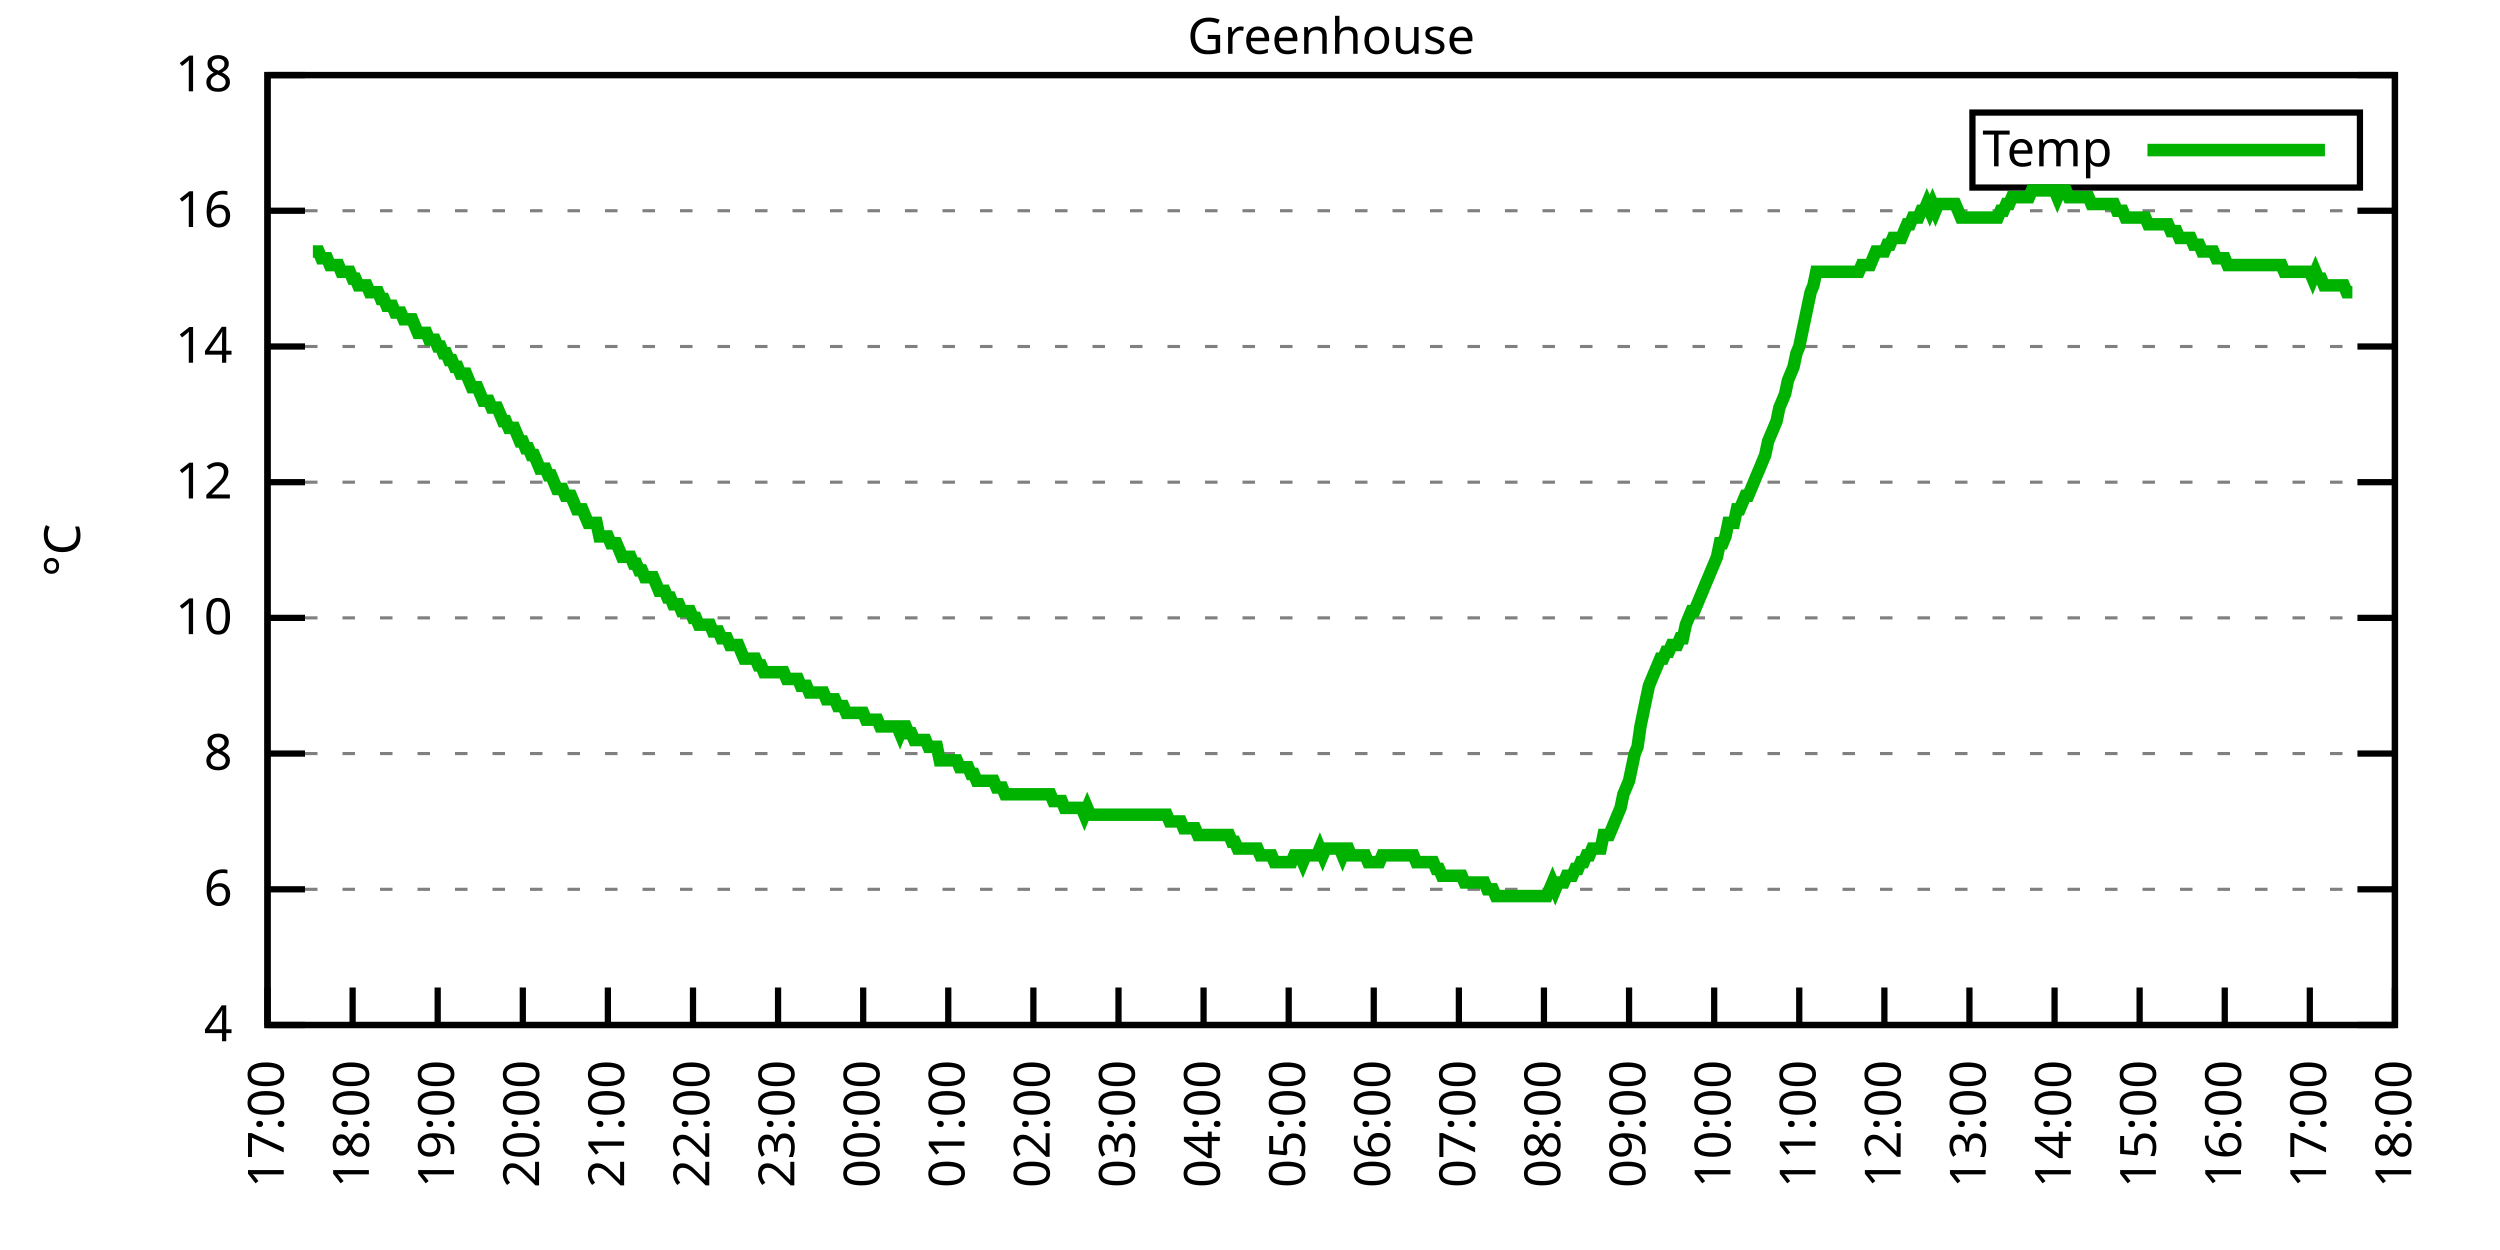
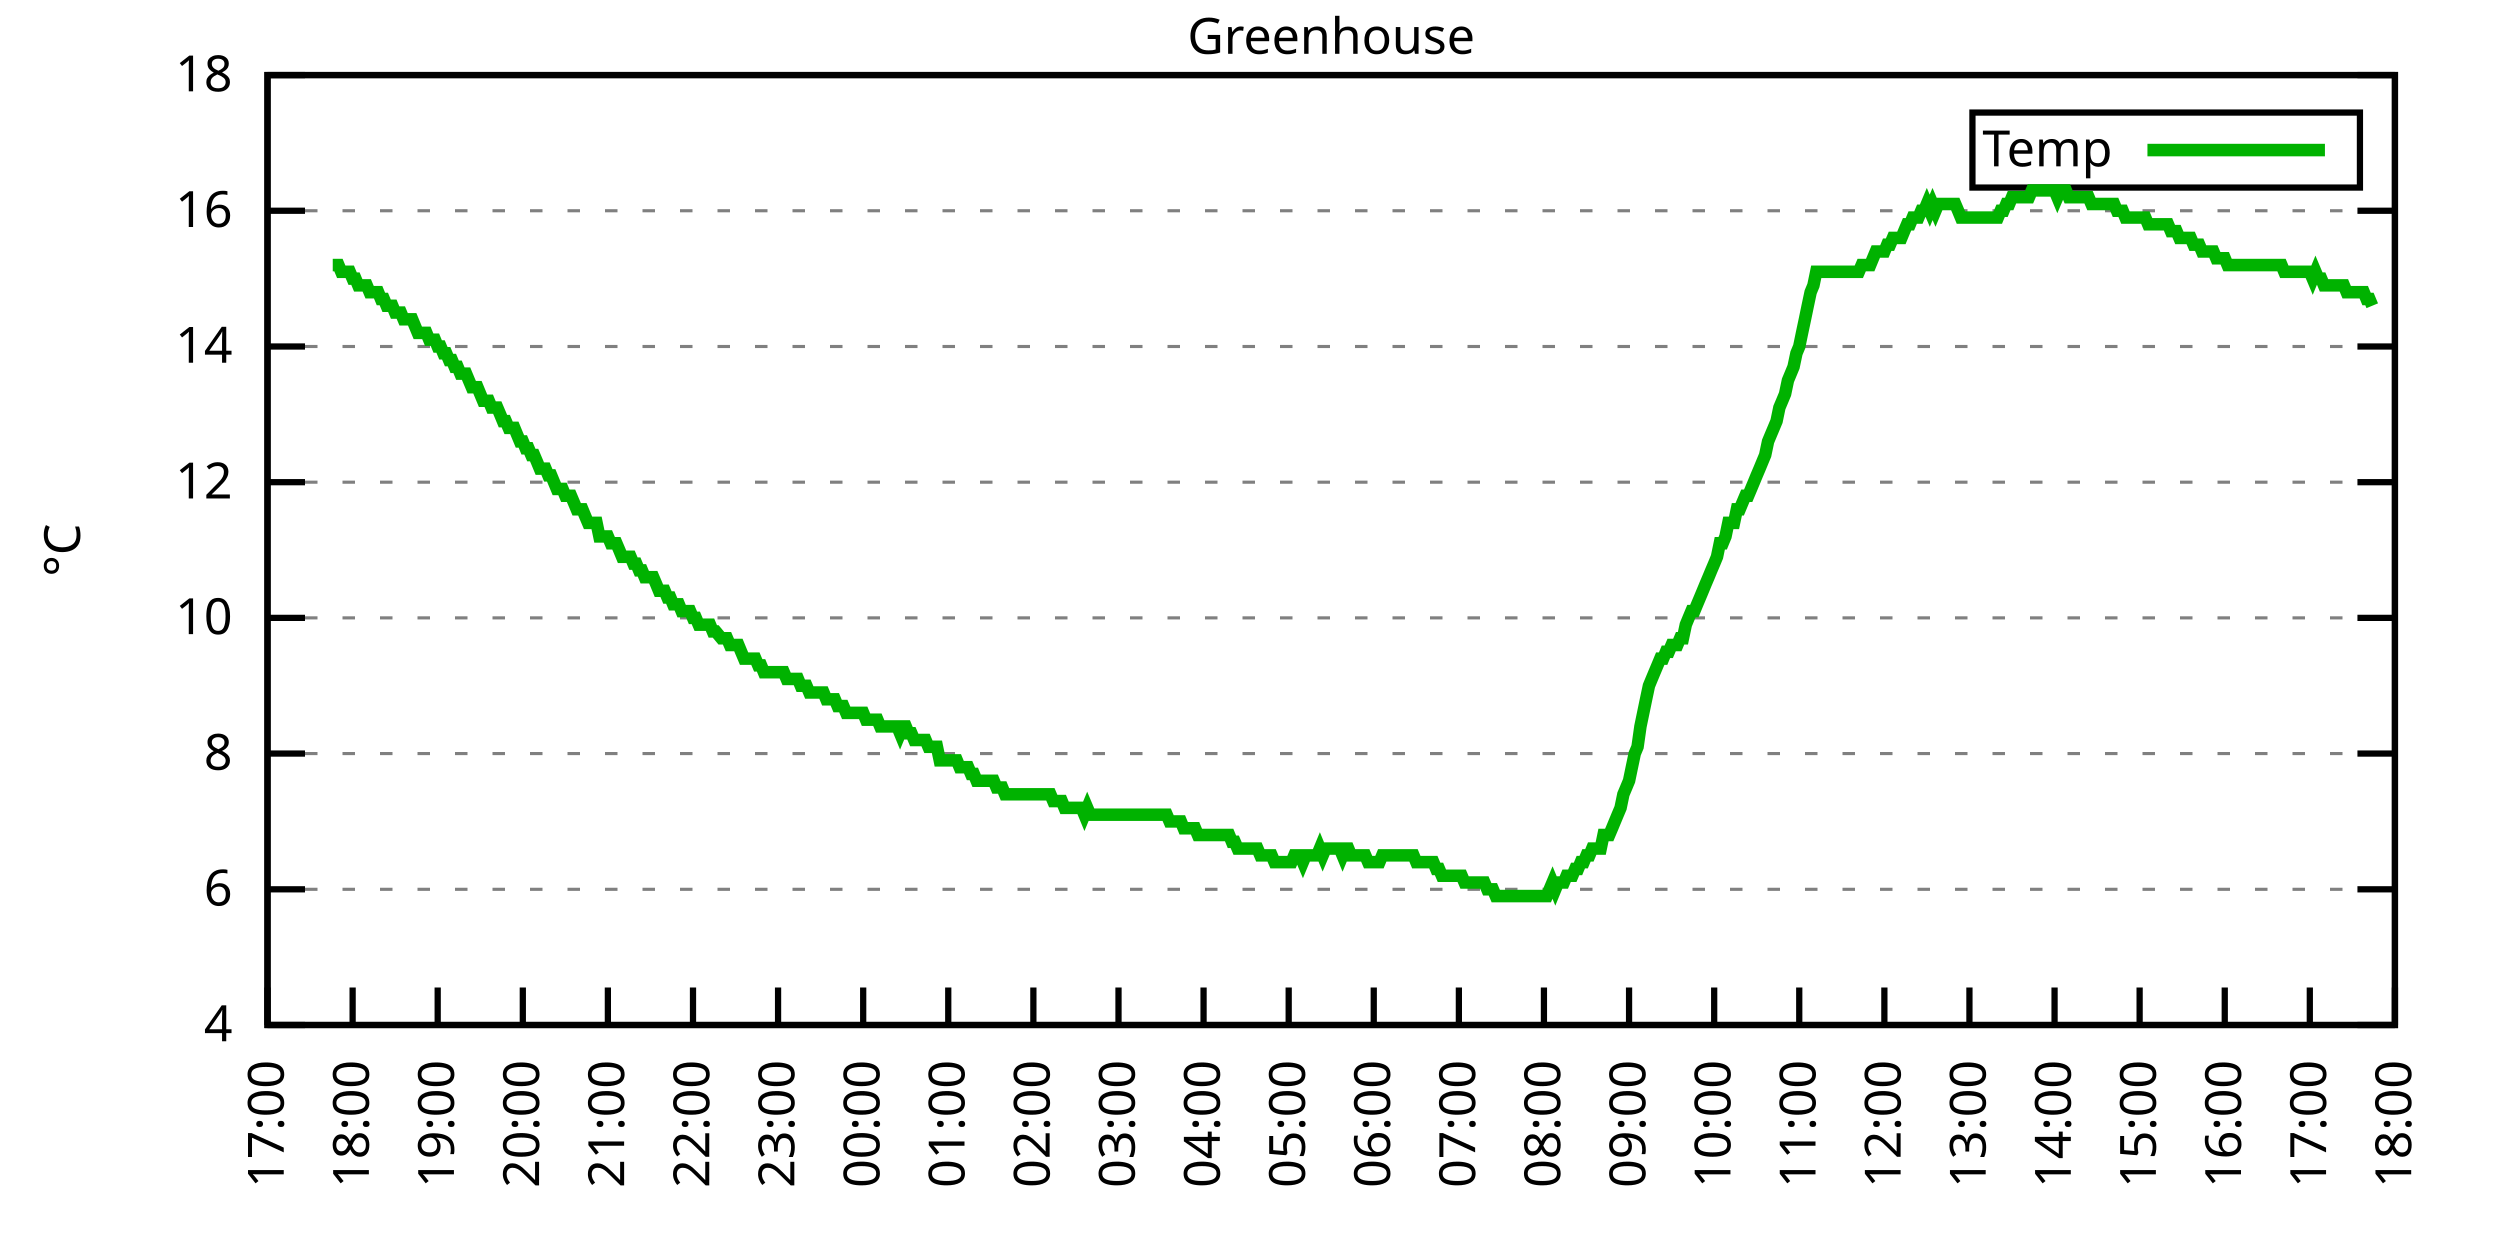
<svg xmlns="http://www.w3.org/2000/svg" xmlns:xlink="http://www.w3.org/1999/xlink" width="400" height="200" viewBox="0 0 400 200">
  <g id="gnuplot_canvas">
    <rect x="0" y="0" width="400" height="200" fill="none" />
    <defs>
      <circle id="gpDot" r="0.5" stroke-width="0.5" stroke="currentColor" />
      <path id="gpPt0" stroke-width="0.333" stroke="currentColor" d="M-1,0 h2 M0,-1 v2" />
      <path id="gpPt1" stroke-width="0.333" stroke="currentColor" d="M-1,-1 L1,1 M1,-1 L-1,1" />
      <path id="gpPt2" stroke-width="0.333" stroke="currentColor" d="M-1,0 L1,0 M0,-1 L0,1 M-1,-1 L1,1 M-1,1 L1,-1" />
      <rect id="gpPt3" stroke-width="0.333" stroke="currentColor" x="-1" y="-1" width="2" height="2" />
      <rect id="gpPt4" stroke-width="0.333" stroke="currentColor" fill="currentColor" x="-1" y="-1" width="2" height="2" />
      <circle id="gpPt5" stroke-width="0.333" stroke="currentColor" cx="0" cy="0" r="1" />
      <use xlink:href="#gpPt5" id="gpPt6" fill="currentColor" stroke="none" />
      <path id="gpPt7" stroke-width="0.333" stroke="currentColor" d="M0,-1.33 L-1.33,0.67 L1.33,0.67 z" />
      <use xlink:href="#gpPt7" id="gpPt8" fill="currentColor" stroke="none" />
      <use xlink:href="#gpPt7" id="gpPt9" stroke="currentColor" transform="rotate(180)" />
      <use xlink:href="#gpPt9" id="gpPt10" fill="currentColor" stroke="none" />
      <use xlink:href="#gpPt3" id="gpPt11" stroke="currentColor" transform="rotate(45)" />
      <use xlink:href="#gpPt11" id="gpPt12" fill="currentColor" stroke="none" />
      <path id="gpPt13" stroke-width="0.333" stroke="currentColor" d="M0,1.330 L1.265,0.411 L0.782,-1.067 L-0.782,-1.076 L-1.265,0.411 z" />
      <use xlink:href="#gpPt13" id="gpPt14" fill="currentColor" stroke="none" />
      <filter id="textbox" filterUnits="objectBoundingBox" x="0" y="0" height="1" width="1">
        <feFlood flood-color="white" flood-opacity="1" result="bgnd" />
        <feComposite in="SourceGraphic" in2="bgnd" operator="atop" />
      </filter>
      <filter id="greybox" filterUnits="objectBoundingBox" x="0" y="0" height="1" width="1">
        <feFlood flood-color="lightgrey" flood-opacity="1" result="grey" />
        <feComposite in="SourceGraphic" in2="grey" operator="atop" />
      </filter>
    </defs>
    <g fill="none" color="white" stroke="currentColor" stroke-width="1.00" stroke-linecap="butt" stroke-linejoin="miter">
</g>
    <g fill="none" color="black" stroke="currentColor" stroke-width="1.00" stroke-linecap="butt" stroke-linejoin="miter">
      <g stroke="none" shape-rendering="crispEdges">
        <polygon fill="rgb(255, 255, 255)" points="42.80,164.00 383.18,164.00 383.18,12.02 42.80,12.02 " />
      </g>
    </g>
    <g fill="none" color="black" stroke="currentColor" stroke-width="1.00" stroke-linecap="butt" stroke-linejoin="miter">
</g>
    <g fill="none" color="black" stroke="black" stroke-width="0.50" stroke-linecap="butt" stroke-linejoin="miter">
</g>
    <g fill="none" color="gray" stroke="currentColor" stroke-width="0.50" stroke-linecap="butt" stroke-linejoin="miter">
      <path stroke="gray" stroke-dasharray="2,4" class="gridline" d="M42.80,164.00 L383.19,164.00  " />
    </g>
    <g fill="none" color="gray" stroke="gray" stroke-width="1.00" stroke-linecap="butt" stroke-linejoin="miter">
</g>
    <g fill="none" color="black" stroke="currentColor" stroke-width="1.00" stroke-linecap="butt" stroke-linejoin="miter">
      <path stroke="black" d="M42.80,164.00 L48.80,164.00 M383.19,164.00 L377.19,164.00  " />
      <g transform="translate(37.20,166.60)" stroke="none" fill="black" font-family="Sans" font-size="8.00" text-anchor="end">
        <text>
          <tspan font-family="Sans"> 4</tspan>
        </text>
      </g>
    </g>
    <g fill="none" color="black" stroke="currentColor" stroke-width="1.00" stroke-linecap="butt" stroke-linejoin="miter">
</g>
    <g fill="none" color="black" stroke="black" stroke-width="0.50" stroke-linecap="butt" stroke-linejoin="miter">
</g>
    <g fill="none" color="gray" stroke="currentColor" stroke-width="0.50" stroke-linecap="butt" stroke-linejoin="miter">
      <path stroke="gray" stroke-dasharray="2,4" class="gridline" d="M42.80,142.29 L383.19,142.29  " />
    </g>
    <g fill="none" color="gray" stroke="gray" stroke-width="1.00" stroke-linecap="butt" stroke-linejoin="miter">
</g>
    <g fill="none" color="black" stroke="currentColor" stroke-width="1.00" stroke-linecap="butt" stroke-linejoin="miter">
      <path stroke="black" d="M42.80,142.29 L48.80,142.29 M383.19,142.29 L377.19,142.29  " />
      <g transform="translate(37.20,144.89)" stroke="none" fill="black" font-family="Sans" font-size="8.00" text-anchor="end">
        <text>
          <tspan font-family="Sans"> 6</tspan>
        </text>
      </g>
    </g>
    <g fill="none" color="black" stroke="currentColor" stroke-width="1.00" stroke-linecap="butt" stroke-linejoin="miter">
</g>
    <g fill="none" color="black" stroke="black" stroke-width="0.50" stroke-linecap="butt" stroke-linejoin="miter">
</g>
    <g fill="none" color="gray" stroke="currentColor" stroke-width="0.50" stroke-linecap="butt" stroke-linejoin="miter">
      <path stroke="gray" stroke-dasharray="2,4" class="gridline" d="M42.80,120.57 L383.19,120.57  " />
    </g>
    <g fill="none" color="gray" stroke="gray" stroke-width="1.00" stroke-linecap="butt" stroke-linejoin="miter">
</g>
    <g fill="none" color="black" stroke="currentColor" stroke-width="1.00" stroke-linecap="butt" stroke-linejoin="miter">
      <path stroke="black" d="M42.80,120.57 L48.80,120.57 M383.19,120.57 L377.19,120.57  " />
      <g transform="translate(37.20,123.17)" stroke="none" fill="black" font-family="Sans" font-size="8.00" text-anchor="end">
        <text>
          <tspan font-family="Sans"> 8</tspan>
        </text>
      </g>
    </g>
    <g fill="none" color="black" stroke="currentColor" stroke-width="1.00" stroke-linecap="butt" stroke-linejoin="miter">
</g>
    <g fill="none" color="black" stroke="black" stroke-width="0.50" stroke-linecap="butt" stroke-linejoin="miter">
</g>
    <g fill="none" color="gray" stroke="currentColor" stroke-width="0.50" stroke-linecap="butt" stroke-linejoin="miter">
      <path stroke="gray" stroke-dasharray="2,4" class="gridline" d="M42.80,98.86 L383.19,98.86  " />
    </g>
    <g fill="none" color="gray" stroke="gray" stroke-width="1.00" stroke-linecap="butt" stroke-linejoin="miter">
</g>
    <g fill="none" color="black" stroke="currentColor" stroke-width="1.00" stroke-linecap="butt" stroke-linejoin="miter">
      <path stroke="black" d="M42.80,98.86 L48.80,98.86 M383.19,98.86 L377.19,98.86  " />
      <g transform="translate(37.20,101.46)" stroke="none" fill="black" font-family="Sans" font-size="8.00" text-anchor="end">
        <text>
          <tspan font-family="Sans"> 10</tspan>
        </text>
      </g>
    </g>
    <g fill="none" color="black" stroke="currentColor" stroke-width="1.00" stroke-linecap="butt" stroke-linejoin="miter">
</g>
    <g fill="none" color="black" stroke="black" stroke-width="0.50" stroke-linecap="butt" stroke-linejoin="miter">
</g>
    <g fill="none" color="gray" stroke="currentColor" stroke-width="0.50" stroke-linecap="butt" stroke-linejoin="miter">
      <path stroke="gray" stroke-dasharray="2,4" class="gridline" d="M42.80,77.15 L383.19,77.15  " />
    </g>
    <g fill="none" color="gray" stroke="gray" stroke-width="1.00" stroke-linecap="butt" stroke-linejoin="miter">
</g>
    <g fill="none" color="black" stroke="currentColor" stroke-width="1.00" stroke-linecap="butt" stroke-linejoin="miter">
      <path stroke="black" d="M42.80,77.15 L48.80,77.15 M383.19,77.15 L377.19,77.15  " />
      <g transform="translate(37.20,79.75)" stroke="none" fill="black" font-family="Sans" font-size="8.00" text-anchor="end">
        <text>
          <tspan font-family="Sans"> 12</tspan>
        </text>
      </g>
    </g>
    <g fill="none" color="black" stroke="currentColor" stroke-width="1.00" stroke-linecap="butt" stroke-linejoin="miter">
</g>
    <g fill="none" color="black" stroke="black" stroke-width="0.50" stroke-linecap="butt" stroke-linejoin="miter">
</g>
    <g fill="none" color="gray" stroke="currentColor" stroke-width="0.50" stroke-linecap="butt" stroke-linejoin="miter">
      <path stroke="gray" stroke-dasharray="2,4" class="gridline" d="M42.80,55.44 L383.19,55.44  " />
    </g>
    <g fill="none" color="gray" stroke="gray" stroke-width="1.00" stroke-linecap="butt" stroke-linejoin="miter">
</g>
    <g fill="none" color="black" stroke="currentColor" stroke-width="1.00" stroke-linecap="butt" stroke-linejoin="miter">
      <path stroke="black" d="M42.80,55.44 L48.80,55.44 M383.19,55.44 L377.19,55.44  " />
      <g transform="translate(37.20,58.04)" stroke="none" fill="black" font-family="Sans" font-size="8.00" text-anchor="end">
        <text>
          <tspan font-family="Sans"> 14</tspan>
        </text>
      </g>
    </g>
    <g fill="none" color="black" stroke="currentColor" stroke-width="1.00" stroke-linecap="butt" stroke-linejoin="miter">
</g>
    <g fill="none" color="black" stroke="black" stroke-width="0.50" stroke-linecap="butt" stroke-linejoin="miter">
</g>
    <g fill="none" color="gray" stroke="currentColor" stroke-width="0.50" stroke-linecap="butt" stroke-linejoin="miter">
      <path stroke="gray" stroke-dasharray="2,4" class="gridline" d="M42.80,33.72 L383.19,33.72  " />
    </g>
    <g fill="none" color="gray" stroke="gray" stroke-width="1.00" stroke-linecap="butt" stroke-linejoin="miter">
</g>
    <g fill="none" color="black" stroke="currentColor" stroke-width="1.00" stroke-linecap="butt" stroke-linejoin="miter">
      <path stroke="black" d="M42.80,33.72 L48.80,33.72 M383.19,33.72 L377.19,33.72  " />
      <g transform="translate(37.20,36.32)" stroke="none" fill="black" font-family="Sans" font-size="8.00" text-anchor="end">
        <text>
          <tspan font-family="Sans"> 16</tspan>
        </text>
      </g>
    </g>
    <g fill="none" color="black" stroke="currentColor" stroke-width="1.00" stroke-linecap="butt" stroke-linejoin="miter">
</g>
    <g fill="none" color="black" stroke="black" stroke-width="0.50" stroke-linecap="butt" stroke-linejoin="miter">
</g>
    <g fill="none" color="gray" stroke="currentColor" stroke-width="0.50" stroke-linecap="butt" stroke-linejoin="miter">
      <path stroke="gray" stroke-dasharray="2,4" class="gridline" d="M42.80,12.01 L383.19,12.01  " />
    </g>
    <g fill="none" color="gray" stroke="gray" stroke-width="1.00" stroke-linecap="butt" stroke-linejoin="miter">
</g>
    <g fill="none" color="black" stroke="currentColor" stroke-width="1.00" stroke-linecap="butt" stroke-linejoin="miter">
      <path stroke="black" d="M42.80,12.01 L48.80,12.01 M383.19,12.01 L377.19,12.01  " />
      <g transform="translate(37.20,14.61)" stroke="none" fill="black" font-family="Sans" font-size="8.00" text-anchor="end">
        <text>
          <tspan font-family="Sans"> 18</tspan>
        </text>
      </g>
    </g>
    <g fill="none" color="black" stroke="currentColor" stroke-width="1.00" stroke-linecap="butt" stroke-linejoin="miter">
      <path stroke="black" d="M42.80,164.00 L42.80,158.00  " />
      <g transform="translate(45.40,169.60) rotate(270.00)" stroke="none" fill="black" font-family="Sans" font-size="8.00" text-anchor="end">
        <text>
          <tspan font-family="Sans">17:00</tspan>
        </text>
      </g>
    </g>
    <g fill="none" color="black" stroke="currentColor" stroke-width="1.00" stroke-linecap="butt" stroke-linejoin="miter">
      <path stroke="black" d="M56.42,164.00 L56.42,158.00  " />
      <g transform="translate(59.02,169.60) rotate(270.00)" stroke="none" fill="black" font-family="Sans" font-size="8.00" text-anchor="end">
        <text>
          <tspan font-family="Sans">18:00</tspan>
        </text>
      </g>
    </g>
    <g fill="none" color="black" stroke="currentColor" stroke-width="1.00" stroke-linecap="butt" stroke-linejoin="miter">
      <path stroke="black" d="M70.03,164.00 L70.03,158.00  " />
      <g transform="translate(72.63,169.60) rotate(270.00)" stroke="none" fill="black" font-family="Sans" font-size="8.00" text-anchor="end">
        <text>
          <tspan font-family="Sans">19:00</tspan>
        </text>
      </g>
    </g>
    <g fill="none" color="black" stroke="currentColor" stroke-width="1.00" stroke-linecap="butt" stroke-linejoin="miter">
      <path stroke="black" d="M83.65,164.00 L83.65,158.00  " />
      <g transform="translate(86.25,169.60) rotate(270.00)" stroke="none" fill="black" font-family="Sans" font-size="8.00" text-anchor="end">
        <text>
          <tspan font-family="Sans">20:00</tspan>
        </text>
      </g>
    </g>
    <g fill="none" color="black" stroke="currentColor" stroke-width="1.00" stroke-linecap="butt" stroke-linejoin="miter">
      <path stroke="black" d="M97.26,164.00 L97.26,158.00  " />
      <g transform="translate(99.86,169.60) rotate(270.00)" stroke="none" fill="black" font-family="Sans" font-size="8.00" text-anchor="end">
        <text>
          <tspan font-family="Sans">21:00</tspan>
        </text>
      </g>
    </g>
    <g fill="none" color="black" stroke="currentColor" stroke-width="1.00" stroke-linecap="butt" stroke-linejoin="miter">
      <path stroke="black" d="M110.88,164.00 L110.88,158.00  " />
      <g transform="translate(113.48,169.60) rotate(270.00)" stroke="none" fill="black" font-family="Sans" font-size="8.00" text-anchor="end">
        <text>
          <tspan font-family="Sans">22:00</tspan>
        </text>
      </g>
    </g>
    <g fill="none" color="black" stroke="currentColor" stroke-width="1.00" stroke-linecap="butt" stroke-linejoin="miter">
      <path stroke="black" d="M124.49,164.00 L124.49,158.00  " />
      <g transform="translate(127.09,169.60) rotate(270.00)" stroke="none" fill="black" font-family="Sans" font-size="8.00" text-anchor="end">
        <text>
          <tspan font-family="Sans">23:00</tspan>
        </text>
      </g>
    </g>
    <g fill="none" color="black" stroke="currentColor" stroke-width="1.00" stroke-linecap="butt" stroke-linejoin="miter">
      <path stroke="black" d="M138.11,164.00 L138.11,158.00  " />
      <g transform="translate(140.71,169.60) rotate(270.00)" stroke="none" fill="black" font-family="Sans" font-size="8.00" text-anchor="end">
        <text>
          <tspan font-family="Sans">00:00</tspan>
        </text>
      </g>
    </g>
    <g fill="none" color="black" stroke="currentColor" stroke-width="1.00" stroke-linecap="butt" stroke-linejoin="miter">
      <path stroke="black" d="M151.72,164.00 L151.72,158.00  " />
      <g transform="translate(154.32,169.60) rotate(270.00)" stroke="none" fill="black" font-family="Sans" font-size="8.00" text-anchor="end">
        <text>
          <tspan font-family="Sans">01:00</tspan>
        </text>
      </g>
    </g>
    <g fill="none" color="black" stroke="currentColor" stroke-width="1.00" stroke-linecap="butt" stroke-linejoin="miter">
      <path stroke="black" d="M165.34,164.00 L165.34,158.00  " />
      <g transform="translate(167.94,169.60) rotate(270.00)" stroke="none" fill="black" font-family="Sans" font-size="8.00" text-anchor="end">
        <text>
          <tspan font-family="Sans">02:00</tspan>
        </text>
      </g>
    </g>
    <g fill="none" color="black" stroke="currentColor" stroke-width="1.00" stroke-linecap="butt" stroke-linejoin="miter">
      <path stroke="black" d="M178.96,164.00 L178.96,158.00  " />
      <g transform="translate(181.56,169.60) rotate(270.00)" stroke="none" fill="black" font-family="Sans" font-size="8.00" text-anchor="end">
        <text>
          <tspan font-family="Sans">03:00</tspan>
        </text>
      </g>
    </g>
    <g fill="none" color="black" stroke="currentColor" stroke-width="1.00" stroke-linecap="butt" stroke-linejoin="miter">
      <path stroke="black" d="M192.57,164.00 L192.57,158.00  " />
      <g transform="translate(195.17,169.60) rotate(270.00)" stroke="none" fill="black" font-family="Sans" font-size="8.00" text-anchor="end">
        <text>
          <tspan font-family="Sans">04:00</tspan>
        </text>
      </g>
    </g>
    <g fill="none" color="black" stroke="currentColor" stroke-width="1.00" stroke-linecap="butt" stroke-linejoin="miter">
      <path stroke="black" d="M206.19,164.00 L206.19,158.00  " />
      <g transform="translate(208.79,169.60) rotate(270.00)" stroke="none" fill="black" font-family="Sans" font-size="8.00" text-anchor="end">
        <text>
          <tspan font-family="Sans">05:00</tspan>
        </text>
      </g>
    </g>
    <g fill="none" color="black" stroke="currentColor" stroke-width="1.00" stroke-linecap="butt" stroke-linejoin="miter">
      <path stroke="black" d="M219.80,164.00 L219.80,158.00  " />
      <g transform="translate(222.40,169.60) rotate(270.00)" stroke="none" fill="black" font-family="Sans" font-size="8.00" text-anchor="end">
        <text>
          <tspan font-family="Sans">06:00</tspan>
        </text>
      </g>
    </g>
    <g fill="none" color="black" stroke="currentColor" stroke-width="1.00" stroke-linecap="butt" stroke-linejoin="miter">
      <path stroke="black" d="M233.42,164.00 L233.42,158.00  " />
      <g transform="translate(236.02,169.60) rotate(270.00)" stroke="none" fill="black" font-family="Sans" font-size="8.00" text-anchor="end">
        <text>
          <tspan font-family="Sans">07:00</tspan>
        </text>
      </g>
    </g>
    <g fill="none" color="black" stroke="currentColor" stroke-width="1.00" stroke-linecap="butt" stroke-linejoin="miter">
      <path stroke="black" d="M247.03,164.00 L247.03,158.00  " />
      <g transform="translate(249.63,169.60) rotate(270.00)" stroke="none" fill="black" font-family="Sans" font-size="8.00" text-anchor="end">
        <text>
          <tspan font-family="Sans">08:00</tspan>
        </text>
      </g>
    </g>
    <g fill="none" color="black" stroke="currentColor" stroke-width="1.00" stroke-linecap="butt" stroke-linejoin="miter">
      <path stroke="black" d="M260.65,164.00 L260.65,158.00  " />
      <g transform="translate(263.25,169.60) rotate(270.00)" stroke="none" fill="black" font-family="Sans" font-size="8.00" text-anchor="end">
        <text>
          <tspan font-family="Sans">09:00</tspan>
        </text>
      </g>
    </g>
    <g fill="none" color="black" stroke="currentColor" stroke-width="1.00" stroke-linecap="butt" stroke-linejoin="miter">
      <path stroke="black" d="M274.27,164.00 L274.27,158.00  " />
      <g transform="translate(276.87,169.60) rotate(270.00)" stroke="none" fill="black" font-family="Sans" font-size="8.00" text-anchor="end">
        <text>
          <tspan font-family="Sans">10:00</tspan>
        </text>
      </g>
    </g>
    <g fill="none" color="black" stroke="currentColor" stroke-width="1.00" stroke-linecap="butt" stroke-linejoin="miter">
      <path stroke="black" d="M287.88,164.00 L287.88,158.00  " />
      <g transform="translate(290.48,169.60) rotate(270.00)" stroke="none" fill="black" font-family="Sans" font-size="8.00" text-anchor="end">
        <text>
          <tspan font-family="Sans">11:00</tspan>
        </text>
      </g>
    </g>
    <g fill="none" color="black" stroke="currentColor" stroke-width="1.00" stroke-linecap="butt" stroke-linejoin="miter">
      <path stroke="black" d="M301.50,164.00 L301.50,158.00  " />
      <g transform="translate(304.10,169.60) rotate(270.00)" stroke="none" fill="black" font-family="Sans" font-size="8.00" text-anchor="end">
        <text>
          <tspan font-family="Sans">12:00</tspan>
        </text>
      </g>
    </g>
    <g fill="none" color="black" stroke="currentColor" stroke-width="1.00" stroke-linecap="butt" stroke-linejoin="miter">
      <path stroke="black" d="M315.11,164.00 L315.11,158.00  " />
      <g transform="translate(317.71,169.60) rotate(270.00)" stroke="none" fill="black" font-family="Sans" font-size="8.00" text-anchor="end">
        <text>
          <tspan font-family="Sans">13:00</tspan>
        </text>
      </g>
    </g>
    <g fill="none" color="black" stroke="currentColor" stroke-width="1.00" stroke-linecap="butt" stroke-linejoin="miter">
      <path stroke="black" d="M328.73,164.00 L328.73,158.00  " />
      <g transform="translate(331.33,169.60) rotate(270.00)" stroke="none" fill="black" font-family="Sans" font-size="8.00" text-anchor="end">
        <text>
          <tspan font-family="Sans">14:00</tspan>
        </text>
      </g>
    </g>
    <g fill="none" color="black" stroke="currentColor" stroke-width="1.00" stroke-linecap="butt" stroke-linejoin="miter">
      <path stroke="black" d="M342.34,164.00 L342.34,158.00  " />
      <g transform="translate(344.94,169.60) rotate(270.00)" stroke="none" fill="black" font-family="Sans" font-size="8.00" text-anchor="end">
        <text>
          <tspan font-family="Sans">15:00</tspan>
        </text>
      </g>
    </g>
    <g fill="none" color="black" stroke="currentColor" stroke-width="1.00" stroke-linecap="butt" stroke-linejoin="miter">
      <path stroke="black" d="M355.96,164.00 L355.96,158.00  " />
      <g transform="translate(358.56,169.60) rotate(270.00)" stroke="none" fill="black" font-family="Sans" font-size="8.00" text-anchor="end">
        <text>
          <tspan font-family="Sans">16:00</tspan>
        </text>
      </g>
    </g>
    <g fill="none" color="black" stroke="currentColor" stroke-width="1.00" stroke-linecap="butt" stroke-linejoin="miter">
      <path stroke="black" d="M369.57,164.00 L369.57,158.00  " />
      <g transform="translate(372.17,169.60) rotate(270.00)" stroke="none" fill="black" font-family="Sans" font-size="8.00" text-anchor="end">
        <text>
          <tspan font-family="Sans">17:00</tspan>
        </text>
      </g>
    </g>
    <g fill="none" color="black" stroke="currentColor" stroke-width="1.00" stroke-linecap="butt" stroke-linejoin="miter">
      <path stroke="black" d="M383.19,164.00 L383.19,158.00  " />
      <g transform="translate(385.79,169.60) rotate(270.00)" stroke="none" fill="black" font-family="Sans" font-size="8.00" text-anchor="end">
        <text>
          <tspan font-family="Sans">18:00</tspan>
        </text>
      </g>
    </g>
    <g fill="none" color="black" stroke="currentColor" stroke-width="1.00" stroke-linecap="butt" stroke-linejoin="miter">
</g>
    <g fill="none" color="black" stroke="currentColor" stroke-width="1.00" stroke-linecap="butt" stroke-linejoin="miter">
      <path stroke="black" d="M42.80,12.01 L42.80,164.00 L383.19,164.00 L383.19,12.01 L42.80,12.01 Z  " />
    </g>
    <g fill="none" color="black" stroke="currentColor" stroke-width="1.00" stroke-linecap="butt" stroke-linejoin="miter">
</g>
    <g fill="none" color="black" stroke="currentColor" stroke-width="1.00" stroke-linecap="butt" stroke-linejoin="miter">
      <path stroke="black" d="M315.59,30.01 L315.59,18.01 L377.59,18.01 L377.59,30.01 L315.59,30.01 Z  " />
    </g>
    <g id="Greenhouse_plot_1">
      <g fill="none" color="white" stroke="black" stroke-width="2.00" stroke-linecap="butt" stroke-linejoin="miter">
</g>
      <g fill="none" color="black" stroke="currentColor" stroke-width="2.00" stroke-linecap="butt" stroke-linejoin="miter">
        <g transform="translate(337.99,26.61)" stroke="none" fill="black" font-family="Sans" font-size="8.00" text-anchor="end">
          <text>
            <tspan font-family="Sans">Temp</tspan>
          </text>
        </g>
      </g>
      <g fill="none" color="black" stroke="currentColor" stroke-width="2.00" stroke-linecap="butt" stroke-linejoin="miter">
-         <path stroke="rgb(  0, 178,   0)" d="M343.59,24.01 L371.99,24.01 M50.06,40.24 L50.52,40.24 L50.97,40.24 L51.42,41.32 L51.88,41.32 L52.33,41.32   L52.78,42.41 L53.24,42.41 L53.69,42.41 L54.15,42.41 L54.60,43.49 L55.05,43.49 L55.51,43.49 L55.96,43.49   L56.42,44.58 L56.87,44.58 L57.32,45.66 L57.78,45.66 L58.23,45.66 L58.68,45.66 L59.14,46.75 L59.59,46.75   L60.05,46.75 L60.50,46.75 L60.95,47.84 L61.41,47.84 L61.86,48.92 L62.32,48.92 L62.77,48.92 L63.22,50.01   L63.68,50.01 L64.13,50.01 L64.58,51.09 L65.04,51.09 L65.49,51.09 L65.95,51.09 L66.40,52.18 L66.85,53.26   L67.31,53.26 L67.76,53.26 L68.22,53.26 L68.67,54.35 L69.12,54.35 L69.58,54.35 L70.03,55.44 L70.49,55.44   L70.94,56.52 L71.39,56.52 L71.85,57.61 L72.30,57.61 L72.75,58.69 L73.21,58.69 L73.66,59.78 L74.12,59.78   L74.57,59.78 L75.02,60.86 L75.48,61.95 L75.93,61.95 L76.39,61.95 L76.84,63.04 L77.29,64.12 L77.75,64.12   L78.20,64.12 L78.65,65.21 L79.11,65.21 L79.56,65.21 L80.02,66.29 L80.47,67.38 L80.92,67.38 L81.38,68.46   L81.83,68.46 L82.29,68.46 L82.74,69.55 L83.19,70.63 L83.65,70.63 L84.10,71.72 L84.55,71.72 L85.01,72.81   L85.46,72.81 L85.92,73.89 L86.37,74.98 L86.82,74.98 L87.28,74.98 L87.73,76.06 L88.19,76.06 L88.64,77.15   L89.09,78.23 L89.55,78.23 L90.00,78.23 L90.45,79.32 L90.91,79.32 L91.36,79.32 L91.82,80.41 L92.27,81.49   L92.72,81.49 L93.18,81.49 L93.63,82.58 L94.09,83.66 L94.54,83.66 L94.99,83.66 L95.45,83.66 L95.90,85.83   L96.35,85.83 L96.81,85.83 L97.26,85.83 L97.72,86.92 L98.17,86.92 L98.62,86.92 L99.08,88.00 L99.53,89.09   L99.99,89.09 L100.44,89.09 L100.89,89.09 L101.35,90.18 L101.80,90.18 L102.25,91.26 L102.71,91.26 L103.16,92.35   L103.62,92.35 L104.07,92.35 L104.52,92.35 L104.98,93.43 L105.43,94.52 L105.89,94.52 L106.34,94.52 L106.79,95.60   L107.25,95.60 L107.70,96.69 L108.15,96.69 L108.61,96.69 L109.06,97.78 L109.52,97.78 L109.97,97.78 L110.42,97.78   L110.88,98.86 L111.33,98.86 L111.79,99.95 L112.24,99.95 L112.69,99.95 L113.15,99.95 L113.60,99.95 L114.05,101.03   L114.51,101.03 L114.96,101.03 L115.42,102.12 L115.87,102.12 L116.32,102.12 L116.78,103.20 L117.23,103.20 L117.69,103.20   L118.14,103.20 L118.59,104.29 L119.05,105.38 L119.50,105.38 L119.96,105.38 L120.41,105.38 L120.86,105.38 L121.32,106.46   L121.77,106.46 L122.22,107.55 L122.68,107.55 L123.13,107.55 L123.59,107.55 L124.04,107.55 L124.49,107.55 L124.95,107.55   L125.40,107.55 L125.86,108.63 L126.31,108.63 L126.76,108.63 L127.22,108.63 L127.67,108.63 L128.12,109.72 L128.58,109.72   L129.03,109.72 L129.49,110.80 L129.94,110.80 L130.39,110.80 L130.85,110.80 L131.30,110.80 L131.76,110.80 L132.21,111.89   L132.66,111.89 L133.12,111.89 L133.57,111.89 L134.02,112.97 L134.48,112.97 L134.93,112.97 L135.39,114.06 L135.84,114.06   L136.29,114.06 L136.75,114.06 L137.20,114.06 L137.66,114.06 L138.11,114.06 L138.56,115.15 L139.02,115.15 L139.47,115.15   L139.92,115.15 L140.38,115.15 L140.83,116.23 L141.29,116.23 L141.74,116.23 L142.19,116.23 L142.65,116.23 L143.10,116.23   L143.56,116.23 L144.01,117.32 L144.46,116.23 L144.92,116.23 L145.37,117.32 L145.82,117.32 L146.28,118.40 L146.73,118.40   L147.19,118.40 L147.64,118.40 L148.09,118.40 L148.55,119.49 L149.00,119.49 L149.46,119.49 L149.91,119.49 L150.36,121.66   L150.82,121.66 L151.27,121.66 L151.72,121.66 L152.18,121.66 L152.63,121.66 L153.09,121.66 L153.54,122.75 L153.99,122.75   L154.45,122.75 L154.90,122.75 L155.36,123.83 L155.81,123.83 L156.26,124.92 L156.72,124.92 L157.17,124.92 L157.62,124.92   L158.08,124.92 L158.53,124.92 L158.99,124.92 L159.44,126.00 L159.89,126.00 L160.35,126.00 L160.80,127.09 L161.26,127.09   L161.71,127.09 L162.16,127.09 L162.62,127.09 L163.07,127.09 L163.52,127.09 L163.98,127.09 L164.43,127.09 L164.89,127.09   L165.34,127.09 L165.79,127.09 L166.25,127.09 L166.70,127.09 L167.16,127.09 L167.61,127.09 L168.06,127.09 L168.52,128.17   L168.97,128.17 L169.43,128.17 L169.88,128.17 L170.33,129.26 L170.79,129.26 L171.24,129.26 L171.69,129.26 L172.15,129.26   L172.60,129.26 L173.06,129.26 L173.51,130.35 L173.96,129.26 L174.42,130.35 L174.87,130.35 L175.33,130.35 L175.78,130.35   L176.23,130.35 L176.69,130.35 L177.14,130.35 L177.59,130.35 L178.05,130.35 L178.50,130.35 L178.96,130.35 L179.41,130.35   L179.86,130.35 L180.32,130.35 L180.77,130.35 L181.23,130.35 L181.68,130.35 L182.13,130.35 L182.59,130.35 L183.04,130.35   L183.49,130.35 L183.95,130.35 L184.40,130.35 L184.86,130.35 L185.31,130.35 L185.76,130.35 L186.22,130.35 L186.67,130.35   L187.13,131.43 L187.58,131.43 L188.03,131.43 L188.49,131.43 L188.94,131.43 L189.39,132.52 L189.85,132.52 L190.30,132.52   L190.76,132.52 L191.21,132.52 L191.66,133.60 L192.12,133.60 L192.57,133.60 L193.03,133.60 L193.48,133.60 L193.93,133.60   L194.39,133.60 L194.84,133.60 L195.29,133.60 L195.75,133.60 L196.20,133.60 L196.66,133.60 L197.11,134.69 L197.56,134.69   L198.02,135.77 L198.47,135.77 L198.93,135.77 L199.38,135.77 L199.83,135.77 L200.29,135.77 L200.74,135.77 L201.19,135.77   L201.65,136.86 L202.10,136.86 L202.56,136.86 L203.01,136.86 L203.46,136.86 L203.92,137.94 L204.37,137.94 L204.83,137.94   L205.28,137.94 L205.73,137.94 L206.19,137.94 L206.64,137.94 L207.09,136.86 L207.55,136.86 L208.00,136.86 L208.46,137.94   L208.91,136.86 L209.36,136.86 L209.82,136.86 L210.27,136.86 L210.73,136.86 L211.18,135.77 L211.63,136.86 L212.09,135.77   L212.54,135.77 L213.00,135.77 L213.45,135.77 L213.90,135.77 L214.36,135.77 L214.81,136.86 L215.26,135.77 L215.72,135.77   L216.17,136.86 L216.63,136.86 L217.08,136.86 L217.53,136.86 L217.99,136.86 L218.44,136.86 L218.90,137.94 L219.35,137.94   L219.80,137.94 L220.26,137.94 L220.71,137.94 L221.16,136.86 L221.62,136.86 L222.07,136.86 L222.53,136.86 L222.98,136.86   L223.43,136.86 L223.89,136.86 L224.34,136.86 L224.80,136.86 L225.25,136.86 L225.70,136.86 L226.16,136.86 L226.61,137.94   L227.06,137.94 L227.52,137.94 L227.97,137.94 L228.43,137.94 L228.88,137.94 L229.33,137.94 L229.79,139.03 L230.24,139.03   L230.70,140.12 L231.15,140.12 L231.60,140.12 L232.06,140.12 L232.51,140.12 L232.96,140.12 L233.42,140.12 L233.87,140.12   L234.33,141.20 L234.78,141.20 L235.23,141.20 L235.69,141.20 L236.14,141.20 L236.60,141.20 L237.05,141.20 L237.50,141.20   L237.96,142.29 L238.41,142.29 L238.86,142.29 L239.32,143.37 L239.77,143.37 L240.23,143.37 L240.68,143.37 L241.13,143.37   L241.59,143.37 L242.04,143.37 L242.50,143.37 L242.95,143.37 L243.40,143.37 L243.86,143.37 L244.31,143.37 L244.76,143.37   L245.22,143.37 L245.67,143.37 L246.13,143.37 L246.58,143.37 L247.03,143.37 L247.49,143.37 L247.94,142.29 L248.40,141.20   L248.85,142.29 L249.30,141.20 L249.76,141.20 L250.21,141.20 L250.66,140.12 L251.12,140.12 L251.57,140.12 L252.03,139.03   L252.48,139.03 L252.93,137.94 L253.39,137.94 L253.84,136.86 L254.30,136.86 L254.75,135.77 L255.20,135.77 L255.66,135.77   L256.11,135.77 L256.56,133.60 L257.02,133.60 L257.47,133.60 L257.93,132.52 L258.38,131.43 L258.83,130.35 L259.29,129.26   L259.74,127.09 L260.20,126.00 L260.65,124.92 L261.10,122.75 L261.56,120.57 L262.01,119.49 L262.47,116.23 L262.92,114.06   L263.37,111.89 L263.83,109.72 L264.28,108.63 L264.73,107.55 L265.19,106.46 L265.64,105.38 L266.10,105.38 L266.55,104.29   L267.00,104.29 L267.46,103.20 L267.91,103.20 L268.37,103.20 L268.82,102.12 L269.27,102.12 L269.73,99.95 L270.18,98.86   L270.63,97.78 L271.09,97.78 L271.54,96.69 L272.00,95.60 L272.45,94.52 L272.90,93.43 L273.36,92.35 L273.81,91.26   L274.27,90.18 L274.72,89.09 L275.17,86.92 L275.63,86.92 L276.08,85.83 L276.53,83.66 L276.99,83.66 L277.44,83.66   L277.90,81.49 L278.35,81.49 L278.80,80.41 L279.26,79.32 L279.71,79.32 L280.17,78.23 L280.62,77.15 L281.07,76.06   L281.53,74.98 L281.98,73.89 L282.43,72.81 L282.89,70.63 L283.34,69.55 L283.80,68.46 L284.25,67.38 L284.70,65.21   L285.16,64.12 L285.61,63.04 L286.07,60.86 L286.52,59.78 L286.97,58.69 L287.43,56.52 L287.88,55.44 L288.33,53.26   L288.79,51.09 L289.24,48.92 L289.70,46.75 L290.15,45.66 L290.60,43.49 L291.06,43.49 L291.51,43.49 L291.97,43.49   L292.42,43.49 L292.87,43.49 L293.33,43.49 L293.78,43.49 L294.23,43.49 L294.69,43.49 L295.14,43.49 L295.60,43.49   L296.05,43.49 L296.50,43.49 L296.96,43.49 L297.41,43.49 L297.87,42.41 L298.32,42.41 L298.77,42.41 L299.23,42.41   L299.68,41.32 L300.13,40.24 L300.59,40.24 L301.04,40.24 L301.50,40.24 L301.95,39.15 L302.40,39.15 L302.86,38.07   L303.31,38.07 L303.77,38.07 L304.22,38.07 L304.67,36.98 L305.13,35.89 L305.58,35.89 L306.03,34.81 L306.49,34.81   L306.94,34.81 L307.40,33.72 L307.85,33.72 L308.30,32.64 L308.76,33.72 L309.21,32.64 L309.67,33.72 L310.12,32.64   L310.57,32.64 L311.03,32.64 L311.48,32.64 L311.94,32.64 L312.39,32.64 L312.84,32.64 L313.30,33.72 L313.75,34.81   L314.20,34.81 L314.66,34.81 L315.11,34.81 L315.57,34.81 L316.02,34.81 L316.47,34.81 L316.93,34.81 L317.38,34.81   L317.84,34.81 L318.29,34.81 L318.74,34.81 L319.20,34.81 L319.65,34.81 L320.10,33.72 L320.56,33.72 L321.01,32.64   L321.47,32.64 L321.92,31.55 L322.37,31.55 L322.83,31.55 L323.28,31.55 L323.74,31.55 L324.19,31.55 L324.64,31.55   L325.10,30.47 L325.55,30.47 L326.00,30.47 L326.46,30.47 L326.91,30.47 L327.37,30.47 L327.82,30.47 L328.27,30.47   L328.73,30.47 L329.18,31.55 L329.64,30.47 L330.09,30.47 L330.54,30.47 L331.00,31.55 L331.45,31.55 L331.90,31.55   L332.36,31.55 L332.81,31.55 L333.27,31.55 L333.72,31.55 L334.17,31.55 L334.63,32.64 L335.08,32.64 L335.54,32.64   L335.99,32.64 L336.44,32.64 L336.90,32.64 L337.35,32.64 L337.80,32.64 L338.26,32.64 L338.71,33.72 L339.17,33.72   L339.62,33.72 L340.07,34.81 L340.53,34.81 L340.98,34.81 L341.44,34.81 L341.89,34.81 L342.34,34.81 L342.80,34.81   L343.25,34.81 L343.70,35.89 L344.16,35.89 L344.61,35.89 L345.07,35.89 L345.52,35.89 L345.97,35.89 L346.43,35.89   L346.88,35.89 L347.34,36.98 L347.79,36.98 L348.24,36.98 L348.70,38.07 L349.15,38.07 L349.60,38.07 L350.06,38.07   L350.51,38.07 L350.97,39.15 L351.42,39.15 L351.87,39.15 L352.33,40.24 L352.78,40.24 L353.24,40.24 L353.69,40.24   L354.14,40.24 L354.60,41.32 L355.05,41.32 L355.50,41.32 L355.96,41.32 L356.41,42.41 L356.87,42.41 L357.32,42.41   L357.77,42.41 L358.23,42.41 L358.68,42.41 L359.14,42.41 L359.59,42.41 L360.04,42.41 L360.50,42.41 L360.95,42.41   L361.41,42.41 L361.86,42.41 L362.31,42.41 L362.77,42.41 L363.22,42.41 L363.67,42.41 L364.13,42.41 L364.58,42.41   L365.04,42.41 L365.49,43.49 L365.94,43.49 L366.40,43.49 L366.85,43.49 L367.31,43.49 L367.76,43.49 L368.21,43.49   L368.67,43.49 L369.12,43.49 L369.57,43.49 L370.03,44.58 L370.48,43.49 L370.94,44.58 L371.39,44.58 L371.84,45.66   L372.30,45.66 L372.75,45.66 L373.21,45.66 L373.66,45.66 L374.11,45.66 L374.57,45.66 L375.02,45.66 L375.47,46.75   L375.93,46.75 L376.38,46.75  " />
+         <path stroke="rgb(  0, 178,   0)" d="M343.59,24.01 L371.99,24.01 M53.24,42.41 L53.69,42.41 L54.15,42.41 L54.60,43.49 L55.05,43.49 L55.51,43.49   L55.96,43.49 L56.42,44.58 L56.87,44.58 L57.32,45.66 L57.78,45.66 L58.23,45.66 L58.68,45.66 L59.14,46.75   L59.59,46.75 L60.05,46.75 L60.50,46.75 L60.95,47.84 L61.41,47.84 L61.86,48.92 L62.32,48.92 L62.77,48.92   L63.22,50.01 L63.68,50.01 L64.13,50.01 L64.58,51.09 L65.04,51.09 L65.49,51.09 L65.95,51.09 L66.40,52.18   L66.85,53.26 L67.31,53.26 L67.76,53.26 L68.22,53.26 L68.67,54.35 L69.12,54.35 L69.58,54.35 L70.03,55.44   L70.49,55.44 L70.94,56.52 L71.39,56.52 L71.85,57.61 L72.30,57.61 L72.75,58.69 L73.21,58.69 L73.66,59.78   L74.12,59.78 L74.57,59.78 L75.02,60.86 L75.48,61.95 L75.93,61.95 L76.39,61.95 L76.84,63.04 L77.29,64.12   L77.75,64.12 L78.20,64.12 L78.65,65.21 L79.11,65.21 L79.56,65.21 L80.02,66.29 L80.47,67.38 L80.92,67.38   L81.38,68.46 L81.83,68.46 L82.29,68.46 L82.74,69.55 L83.19,70.63 L83.65,70.63 L84.10,71.72 L84.55,71.72   L85.01,72.81 L85.46,72.81 L85.92,73.89 L86.37,74.98 L86.82,74.98 L87.28,74.98 L87.73,76.06 L88.19,76.06   L88.64,77.15 L89.09,78.23 L89.55,78.23 L90.00,78.23 L90.45,79.32 L90.91,79.32 L91.36,79.32 L91.82,80.41   L92.27,81.49 L92.72,81.49 L93.18,81.49 L93.63,82.58 L94.09,83.66 L94.54,83.66 L94.99,83.66 L95.45,83.66   L95.90,85.83 L96.35,85.83 L96.81,85.83 L97.26,85.83 L97.72,86.92 L98.17,86.92 L98.62,86.92 L99.08,88.00   L99.53,89.09 L99.99,89.09 L100.44,89.09 L100.89,89.09 L101.35,90.18 L101.80,90.18 L102.25,91.26 L102.71,91.26   L103.16,92.35 L103.62,92.35 L104.07,92.35 L104.52,92.35 L104.98,93.43 L105.43,94.52 L105.89,94.52 L106.34,94.52   L106.79,95.60 L107.25,95.60 L107.70,96.69 L108.15,96.69 L108.61,96.69 L109.06,97.78 L109.52,97.78 L109.97,97.78   L110.42,97.78 L110.88,98.86 L111.33,98.86 L111.79,99.95 L112.24,99.95 L112.69,99.95 L113.15,99.95 L113.60,99.95   L114.05,101.03 L114.51,101.03 L115.42,102.12 L115.87,102.12 L116.32,102.12 L116.78,103.20 L117.23,103.20 L117.69,103.20   L118.14,103.20 L118.59,104.29 L119.05,105.38 L119.50,105.38 L119.96,105.38 L120.41,105.38 L120.86,105.38 L121.32,106.46   L121.77,106.46 L122.22,107.55 L122.68,107.55 L123.13,107.55 L123.59,107.55 L124.04,107.55 L124.49,107.55 L124.95,107.55   L125.40,107.55 L125.86,108.63 L126.31,108.63 L126.76,108.63 L127.22,108.63 L127.67,108.63 L128.12,109.72 L128.58,109.72   L129.03,109.72 L129.49,110.80 L129.94,110.80 L130.39,110.80 L130.85,110.80 L131.30,110.80 L131.76,110.80 L132.21,111.89   L132.66,111.89 L133.12,111.89 L133.57,111.89 L134.02,112.97 L134.48,112.97 L134.93,112.97 L135.39,114.06 L135.84,114.06   L136.29,114.06 L136.75,114.06 L137.20,114.06 L137.66,114.06 L138.11,114.06 L138.56,115.15 L139.02,115.15 L139.47,115.15   L139.92,115.15 L140.38,115.15 L140.83,116.23 L141.29,116.23 L141.74,116.23 L142.19,116.23 L142.65,116.23 L143.10,116.23   L143.56,116.23 L144.01,117.32 L144.46,116.23 L144.92,116.23 L145.37,117.32 L145.82,117.32 L146.28,118.40 L146.73,118.40   L147.19,118.40 L147.64,118.40 L148.09,118.40 L148.55,119.49 L149.00,119.49 L149.46,119.49 L149.91,119.49 L150.36,121.66   L150.82,121.66 L151.27,121.66 L151.72,121.66 L152.18,121.66 L152.63,121.66 L153.09,121.66 L153.54,122.75 L153.99,122.75   L154.45,122.75 L154.90,122.75 L155.36,123.83 L155.81,123.83 L156.26,124.92 L156.72,124.92 L157.17,124.92 L157.62,124.92   L158.08,124.92 L158.53,124.92 L158.99,124.92 L159.44,126.00 L159.89,126.00 L160.35,126.00 L160.80,127.09 L161.26,127.09   L161.71,127.09 L162.16,127.09 L162.62,127.09 L163.07,127.09 L163.52,127.09 L163.98,127.09 L164.43,127.09 L164.89,127.09   L165.34,127.09 L165.79,127.09 L166.25,127.09 L166.70,127.09 L167.16,127.09 L167.61,127.09 L168.06,127.09 L168.52,128.17   L168.97,128.17 L169.43,128.17 L169.88,128.17 L170.33,129.26 L170.79,129.26 L171.24,129.26 L171.69,129.26 L172.15,129.26   L172.60,129.26 L173.06,129.26 L173.51,130.35 L173.96,129.26 L174.42,130.35 L174.87,130.35 L175.33,130.35 L175.78,130.35   L176.23,130.35 L176.69,130.35 L177.14,130.35 L177.59,130.35 L178.05,130.35 L178.50,130.35 L178.96,130.35 L179.41,130.35   L179.86,130.35 L180.32,130.35 L180.77,130.35 L181.23,130.35 L181.68,130.35 L182.13,130.35 L182.59,130.35 L183.04,130.35   L183.49,130.35 L183.95,130.35 L184.40,130.35 L184.86,130.35 L185.31,130.35 L185.76,130.35 L186.22,130.35 L186.67,130.35   L187.13,131.43 L187.58,131.43 L188.03,131.43 L188.49,131.43 L188.94,131.43 L189.39,132.52 L189.85,132.52 L190.30,132.52   L190.76,132.52 L191.21,132.52 L191.66,133.60 L192.12,133.60 L192.57,133.60 L193.03,133.60 L193.48,133.60 L193.93,133.60   L194.39,133.60 L194.84,133.60 L195.29,133.60 L195.75,133.60 L196.20,133.60 L196.66,133.60 L197.11,134.69 L197.56,134.69   L198.02,135.77 L198.47,135.77 L198.93,135.77 L199.38,135.77 L199.83,135.77 L200.29,135.77 L200.74,135.77 L201.19,135.77   L201.65,136.86 L202.10,136.86 L202.56,136.86 L203.01,136.86 L203.46,136.86 L203.92,137.94 L204.37,137.94 L204.83,137.94   L205.28,137.94 L205.73,137.94 L206.19,137.94 L206.64,137.94 L207.09,136.86 L207.55,136.86 L208.00,136.86 L208.46,137.94   L208.91,136.86 L209.36,136.86 L209.82,136.86 L210.27,136.86 L210.73,136.86 L211.18,135.77 L211.63,136.86 L212.09,135.77   L212.54,135.77 L213.00,135.77 L213.45,135.77 L213.90,135.77 L214.36,135.77 L214.81,136.86 L215.26,135.77 L215.72,135.77   L216.17,136.86 L216.63,136.86 L217.08,136.86 L217.53,136.86 L217.99,136.86 L218.44,136.86 L218.90,137.94 L219.35,137.94   L219.80,137.94 L220.26,137.94 L220.71,137.94 L221.16,136.86 L221.62,136.86 L222.07,136.86 L222.53,136.86 L222.98,136.86   L223.43,136.86 L223.89,136.86 L224.34,136.86 L224.80,136.86 L225.25,136.86 L225.70,136.86 L226.16,136.86 L226.61,137.94   L227.06,137.94 L227.52,137.94 L227.97,137.94 L228.43,137.94 L228.88,137.94 L229.33,137.94 L229.79,139.03 L230.24,139.03   L230.70,140.12 L231.15,140.12 L231.60,140.12 L232.06,140.12 L232.51,140.12 L232.96,140.12 L233.42,140.12 L233.87,140.12   L234.33,141.20 L234.78,141.20 L235.23,141.20 L235.69,141.20 L236.14,141.20 L236.60,141.20 L237.05,141.20 L237.50,141.20   L237.96,142.29 L238.41,142.29 L238.86,142.29 L239.32,143.37 L239.77,143.37 L240.23,143.37 L240.68,143.37 L241.13,143.37   L241.59,143.37 L242.04,143.37 L242.50,143.37 L242.95,143.37 L243.40,143.37 L243.86,143.37 L244.31,143.37 L244.76,143.37   L245.22,143.37 L245.67,143.37 L246.13,143.37 L246.58,143.37 L247.03,143.37 L247.49,143.37 L247.94,142.29 L248.40,141.20   L248.85,142.29 L249.30,141.20 L249.76,141.20 L250.21,141.20 L250.66,140.12 L251.12,140.12 L251.57,140.12 L252.03,139.03   L252.48,139.03 L252.93,137.94 L253.39,137.94 L253.84,136.86 L254.30,136.86 L254.75,135.77 L255.20,135.77 L255.66,135.77   L256.11,135.77 L256.56,133.60 L257.02,133.60 L257.47,133.60 L257.93,132.52 L258.38,131.43 L258.83,130.35 L259.29,129.26   L259.74,127.09 L260.20,126.00 L260.65,124.92 L261.10,122.75 L261.56,120.57 L262.01,119.49 L262.47,116.23 L262.92,114.06   L263.37,111.89 L263.83,109.72 L264.28,108.63 L264.73,107.55 L265.19,106.46 L265.64,105.38 L266.10,105.38 L266.55,104.29   L267.00,104.29 L267.46,103.20 L267.91,103.20 L268.37,103.20 L268.82,102.12 L269.27,102.12 L269.73,99.95 L270.18,98.86   L270.63,97.78 L271.09,97.78 L271.54,96.69 L272.00,95.60 L272.45,94.52 L272.90,93.43 L273.36,92.35 L273.81,91.26   L274.27,90.18 L274.72,89.09 L275.17,86.92 L275.63,86.92 L276.08,85.83 L276.53,83.66 L276.99,83.66 L277.44,83.66   L277.90,81.49 L278.35,81.49 L278.80,80.41 L279.26,79.32 L279.71,79.32 L280.17,78.23 L280.62,77.15 L281.07,76.06   L281.53,74.98 L281.98,73.89 L282.43,72.81 L282.89,70.63 L283.34,69.55 L283.80,68.46 L284.25,67.38 L284.70,65.21   L285.16,64.12 L285.61,63.04 L286.07,60.86 L286.52,59.78 L286.97,58.69 L287.43,56.52 L287.88,55.44 L288.33,53.26   L288.79,51.09 L289.24,48.92 L289.70,46.75 L290.15,45.66 L290.60,43.49 L291.06,43.49 L291.51,43.49 L291.97,43.49   L292.42,43.49 L292.87,43.49 L293.33,43.49 L293.78,43.49 L294.23,43.49 L294.69,43.49 L295.14,43.49 L295.60,43.49   L296.05,43.49 L296.50,43.49 L296.96,43.49 L297.41,43.49 L297.87,42.41 L298.32,42.41 L298.77,42.41 L299.23,42.41   L299.68,41.32 L300.13,40.24 L300.59,40.24 L301.04,40.24 L301.50,40.24 L301.95,39.15 L302.40,39.15 L302.86,38.07   L303.31,38.07 L303.77,38.07 L304.22,38.07 L304.67,36.98 L305.13,35.89 L305.58,35.89 L306.03,34.81 L306.49,34.81   L306.94,34.81 L307.40,33.72 L307.85,33.72 L308.30,32.64 L308.76,33.72 L309.21,32.64 L309.67,33.72 L310.12,32.64   L310.57,32.64 L311.03,32.64 L311.48,32.64 L311.94,32.64 L312.39,32.64 L312.84,32.64 L313.30,33.72 L313.75,34.81   L314.20,34.81 L314.66,34.81 L315.11,34.81 L315.57,34.81 L316.02,34.81 L316.47,34.81 L316.93,34.81 L317.38,34.81   L317.84,34.81 L318.29,34.81 L318.74,34.81 L319.20,34.81 L319.65,34.81 L320.10,33.72 L320.56,33.72 L321.01,32.64   L321.47,32.64 L321.92,31.55 L322.37,31.55 L322.83,31.55 L323.28,31.55 L323.74,31.55 L324.19,31.55 L324.64,31.55   L325.10,30.47 L325.55,30.47 L326.00,30.47 L326.46,30.47 L326.91,30.47 L327.37,30.47 L327.82,30.47 L328.27,30.47   L328.73,30.47 L329.18,31.55 L329.64,30.47 L330.09,30.47 L330.54,30.47 L331.00,31.55 L331.45,31.55 L331.90,31.55   L332.36,31.55 L332.81,31.55 L333.27,31.55 L333.72,31.55 L334.17,31.55 L334.63,32.64 L335.08,32.64 L335.54,32.64   L335.99,32.64 L336.44,32.64 L336.90,32.64 L337.35,32.64 L337.80,32.64 L338.26,32.64 L338.71,33.72 L339.17,33.72   L339.62,33.72 L340.07,34.81 L340.53,34.81 L340.98,34.81 L341.44,34.81 L341.89,34.81 L342.34,34.81 L342.80,34.81   L343.25,34.81 L343.70,35.89 L344.16,35.89 L344.61,35.89 L345.07,35.89 L345.52,35.89 L345.97,35.89 L346.43,35.89   L346.88,35.89 L347.34,36.98 L347.79,36.98 L348.24,36.98 L348.70,38.07 L349.15,38.07 L349.60,38.07 L350.06,38.07   L350.51,38.07 L350.97,39.15 L351.42,39.15 L351.87,39.15 L352.33,40.24 L352.78,40.24 L353.24,40.24 L353.69,40.24   L354.14,40.24 L354.60,41.32 L355.05,41.32 L355.50,41.32 L355.96,41.32 L356.41,42.41 L356.87,42.41 L357.32,42.41   L357.77,42.41 L358.23,42.41 L358.68,42.41 L359.14,42.41 L359.59,42.41 L360.04,42.41 L360.50,42.41 L360.95,42.41   L361.41,42.41 L361.86,42.41 L362.31,42.41 L362.77,42.41 L363.22,42.41 L363.67,42.41 L364.13,42.41 L364.58,42.41   L365.04,42.41 L365.49,43.49 L365.94,43.49 L366.40,43.49 L366.85,43.49 L367.31,43.49 L367.76,43.49 L368.21,43.49   L368.67,43.49 L369.12,43.49 L369.57,43.49 L370.03,44.58 L370.48,43.49 L370.94,44.58 L371.39,44.58 L371.84,45.66   L372.30,45.66 L372.75,45.66 L373.21,45.66 L373.66,45.66 L374.11,45.66 L374.57,45.66 L375.02,45.66 L375.47,46.75   L375.93,46.75 L376.38,46.75 L376.84,46.75 L377.29,46.75 L377.74,46.75 L378.20,46.75 L378.65,47.84 L379.11,47.84   L379.56,48.92  " />
      </g>
    </g>
    <g fill="none" color="black" stroke="currentColor" stroke-width="2.00" stroke-linecap="butt" stroke-linejoin="miter">
</g>
    <g fill="none" color="black" stroke="black" stroke-width="1.00" stroke-linecap="butt" stroke-linejoin="miter">
</g>
    <g fill="none" color="black" stroke="currentColor" stroke-width="1.00" stroke-linecap="butt" stroke-linejoin="miter">
      <path stroke="black" d="M42.80,12.01 L42.80,164.00 L383.19,164.00 L383.19,12.01 L42.80,12.01 Z  " />
      <g transform="translate(12.80,88.01) rotate(270.00)" stroke="none" fill="black" font-family="Sans" font-size="8.00" text-anchor="middle">
        <text>
          <tspan font-family="Sans">°C</tspan>
        </text>
      </g>
    </g>
    <g fill="none" color="black" stroke="currentColor" stroke-width="1.00" stroke-linecap="butt" stroke-linejoin="miter">
</g>
    <g fill="none" color="black" stroke="currentColor" stroke-width="1.00" stroke-linecap="butt" stroke-linejoin="miter">
      <g transform="translate(212.99,8.61)" stroke="none" fill="black" font-family="Sans" font-size="8.00" text-anchor="middle">
        <text>
          <tspan font-family="Sans">Greenhouse</tspan>
        </text>
      </g>
    </g>
    <g fill="none" color="black" stroke="currentColor" stroke-width="1.00" stroke-linecap="butt" stroke-linejoin="miter">
</g>
  </g>
</svg>
